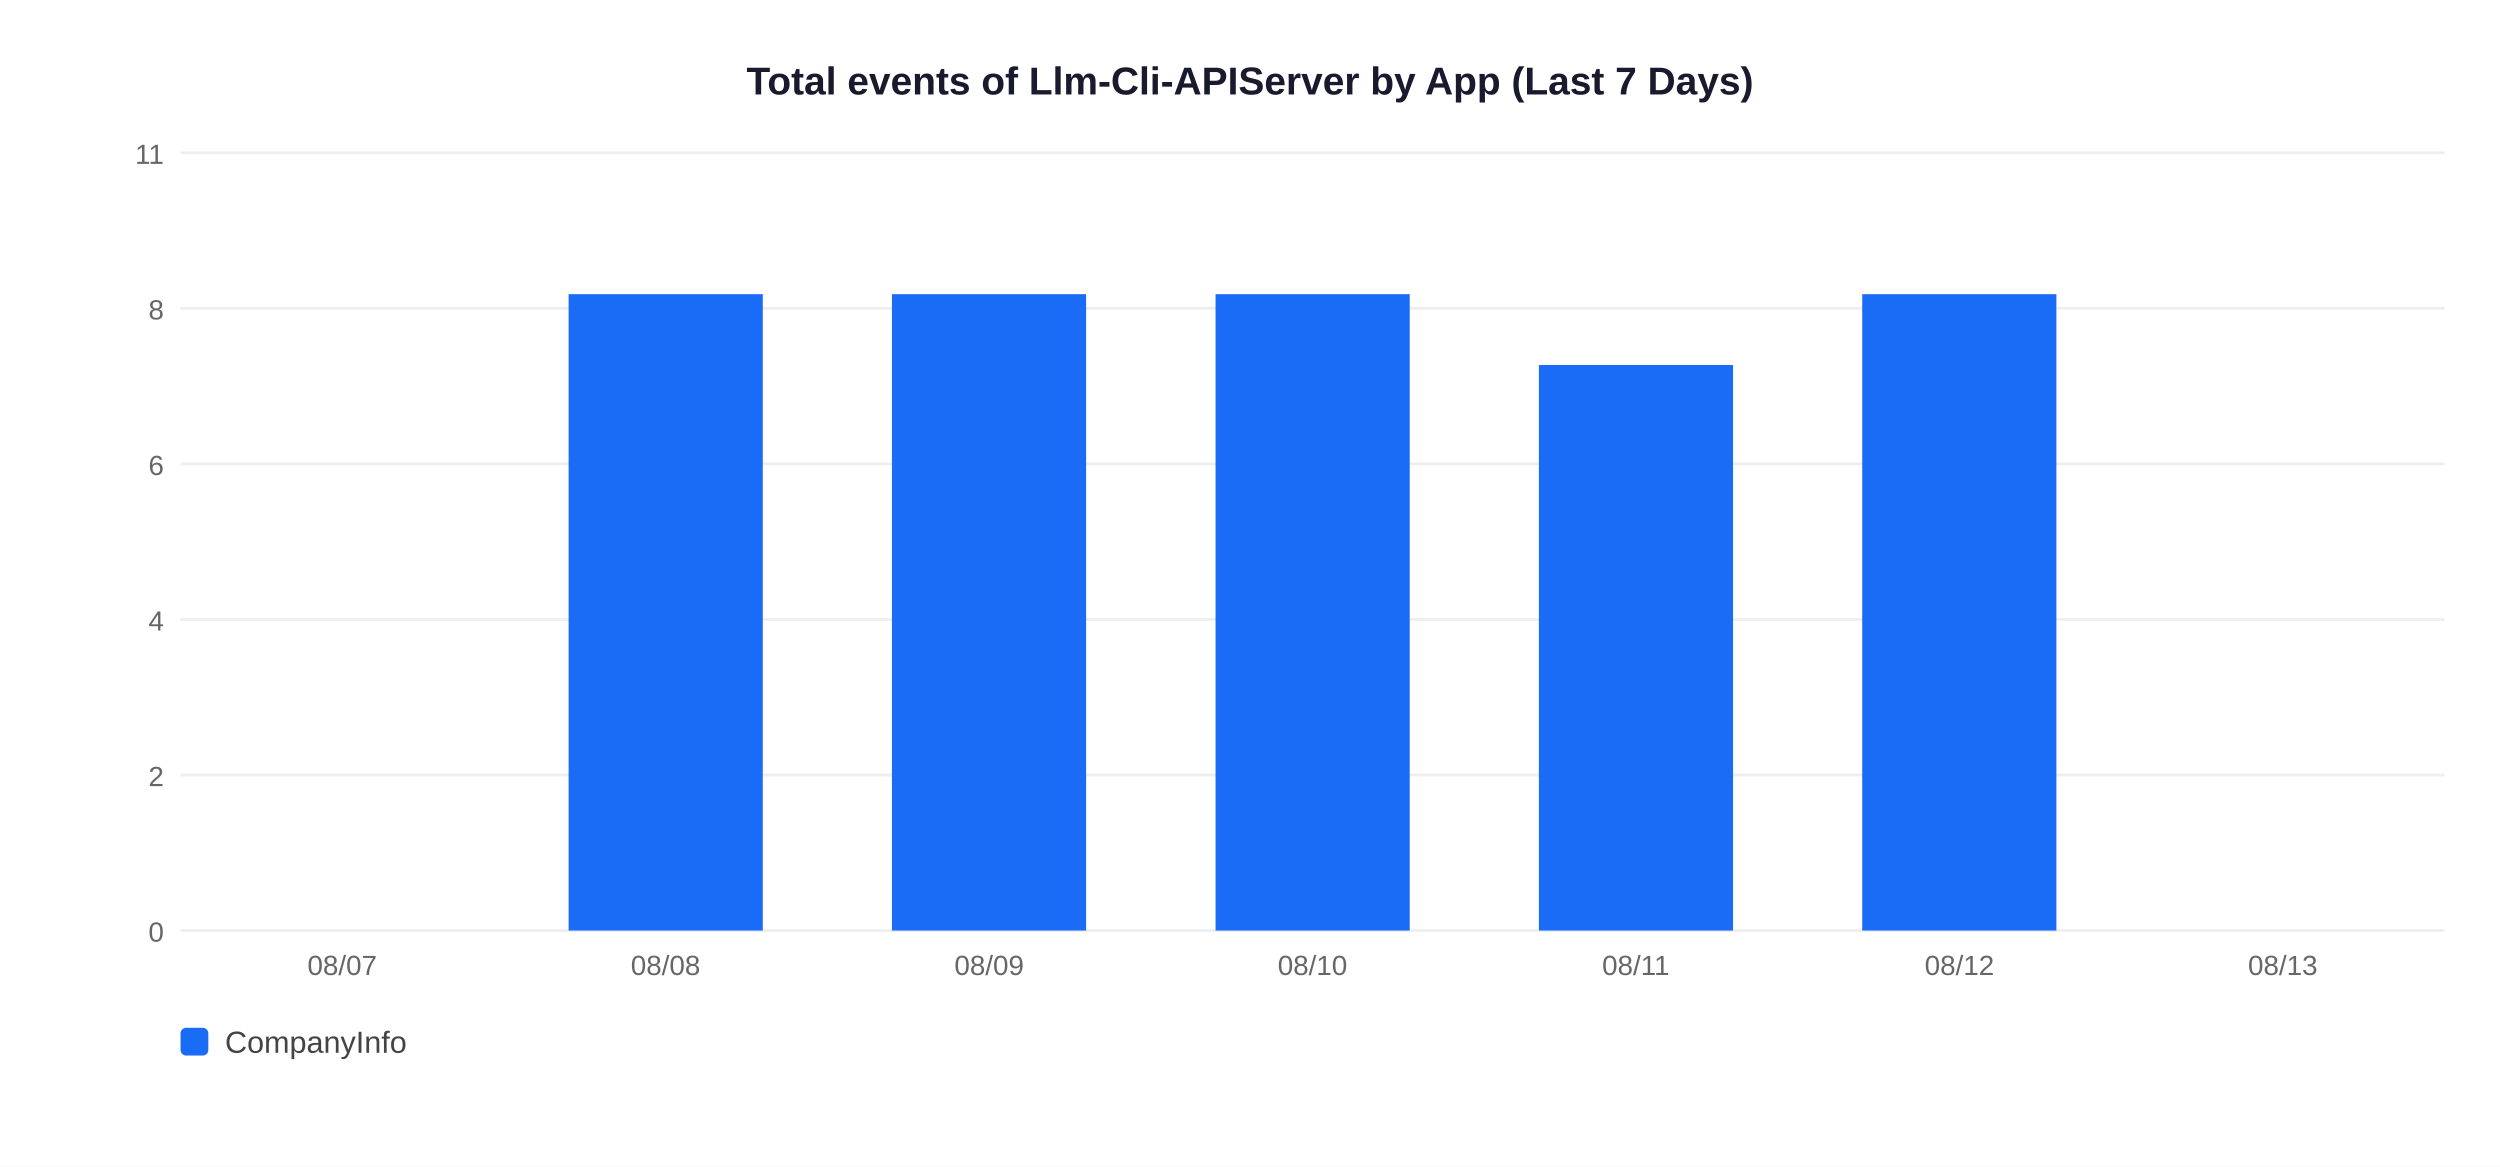
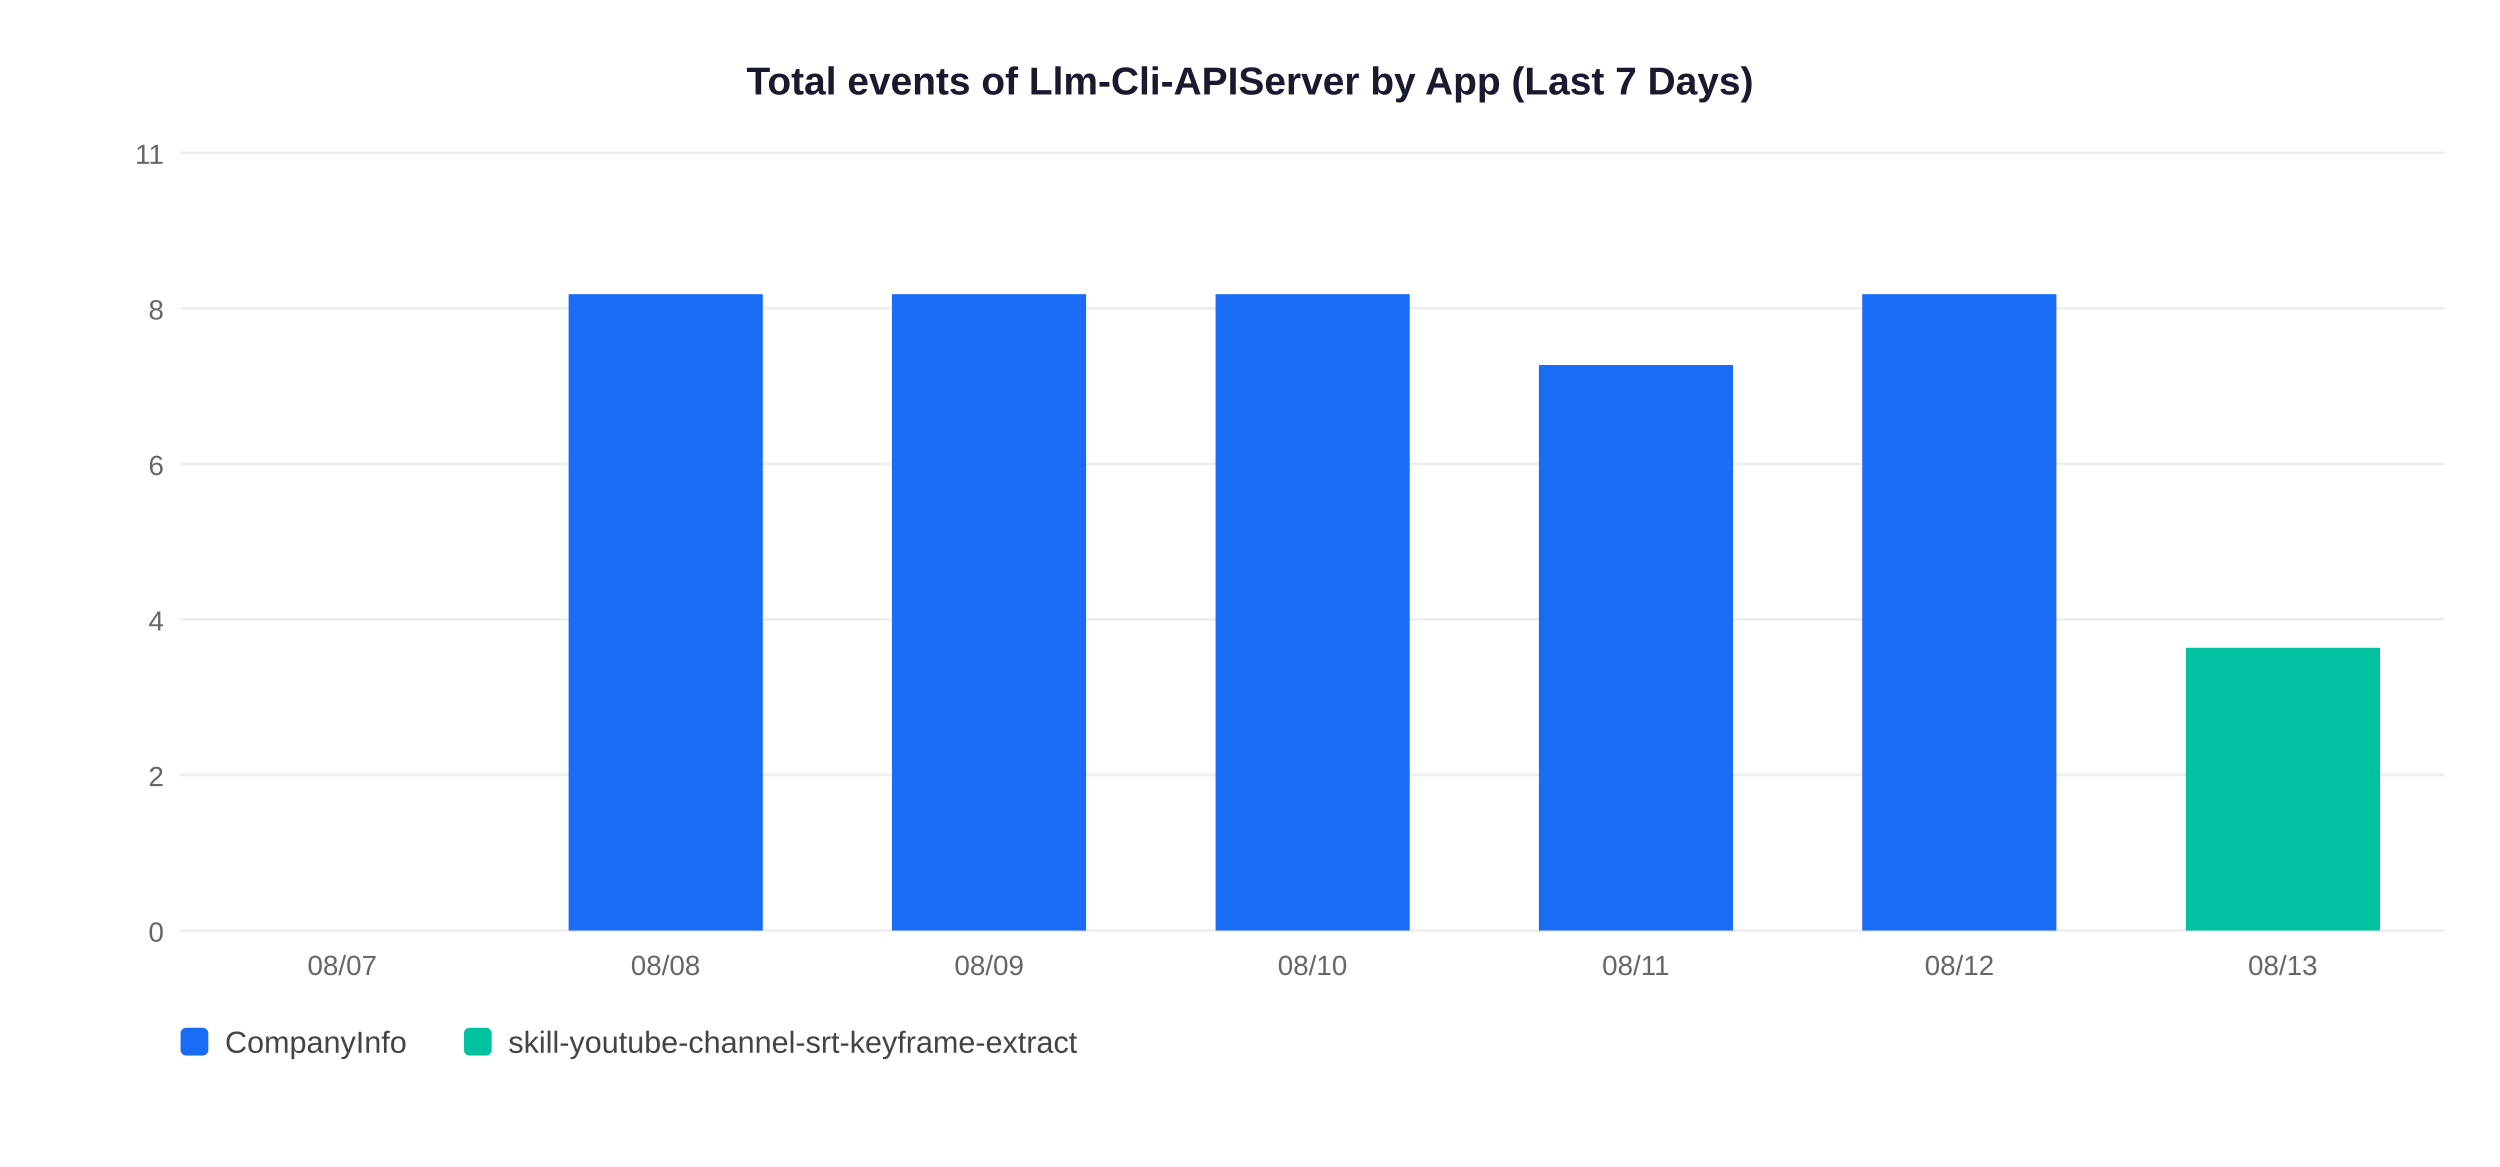
<svg xmlns="http://www.w3.org/2000/svg" width="900" height="420">
  <rect width="900" height="420" fill="white" />
  <text x="450" y="34" text-anchor="middle" font-size="14" font-weight="bold" font-family="Arial,sans-serif" fill="#1a1a2e">Total events of Llm-Cli-APIServer by App (Last 7 Days)</text>
  <line x1="65" y1="335" x2="880" y2="335" stroke="#EEEEEE" stroke-width="1" />
  <text x="59" y="339" text-anchor="end" font-size="10" font-family="Arial,sans-serif" fill="#666">0</text>
  <line x1="65" y1="279" x2="880" y2="279" stroke="#EEEEEE" stroke-width="1" />
  <text x="59" y="283" text-anchor="end" font-size="10" font-family="Arial,sans-serif" fill="#666">2</text>
  <line x1="65" y1="223" x2="880" y2="223" stroke="#EEEEEE" stroke-width="1" />
  <text x="59" y="227" text-anchor="end" font-size="10" font-family="Arial,sans-serif" fill="#666">4</text>
  <line x1="65" y1="167" x2="880" y2="167" stroke="#EEEEEE" stroke-width="1" />
  <text x="59" y="171" text-anchor="end" font-size="10" font-family="Arial,sans-serif" fill="#666">6</text>
  <line x1="65" y1="111" x2="880" y2="111" stroke="#EEEEEE" stroke-width="1" />
  <text x="59" y="115" text-anchor="end" font-size="10" font-family="Arial,sans-serif" fill="#666">8</text>
  <line x1="65" y1="55" x2="880" y2="55" stroke="#EEEEEE" stroke-width="1" />
  <text x="59" y="59" text-anchor="end" font-size="10" font-family="Arial,sans-serif" fill="#666">11</text>
  <text x="123.2" y="351" text-anchor="middle" font-size="10" font-family="Arial,sans-serif" fill="#666">08/07</text>
  <rect x="204.7" y="105.9" width="69.9" height="229.1" fill="#1A6CF7" />
  <text x="239.6" y="351" text-anchor="middle" font-size="10" font-family="Arial,sans-serif" fill="#666">08/08</text>
  <rect x="321.1" y="105.9" width="69.9" height="229.1" fill="#1A6CF7" />
  <text x="356.1" y="351" text-anchor="middle" font-size="10" font-family="Arial,sans-serif" fill="#666">08/09</text>
  <rect x="437.6" y="105.9" width="69.9" height="229.1" fill="#1A6CF7" />
  <text x="472.5" y="351" text-anchor="middle" font-size="10" font-family="Arial,sans-serif" fill="#666">08/10</text>
  <rect x="554.0" y="131.4" width="69.9" height="203.6" fill="#1A6CF7" />
  <text x="588.9" y="351" text-anchor="middle" font-size="10" font-family="Arial,sans-serif" fill="#666">08/11</text>
  <rect x="670.4" y="105.9" width="69.9" height="229.1" fill="#1A6CF7" />
  <text x="705.4" y="351" text-anchor="middle" font-size="10" font-family="Arial,sans-serif" fill="#666">08/12</text>
+   <rect x="786.9" y="233.2" width="69.9" height="101.8" fill="#00C2A0" />
  <text x="821.8" y="351" text-anchor="middle" font-size="10" font-family="Arial,sans-serif" fill="#666">08/13</text>
  <rect x="65" y="370" width="10" height="10" rx="2" fill="#1A6CF7" />
  <text x="81" y="379" font-size="11" font-family="Arial,sans-serif" fill="#444">CompanyInfo</text>
+   <rect x="167" y="370" width="10" height="10" rx="2" fill="#00C2A0" />
+   <text x="183" y="379" font-size="11" font-family="Arial,sans-serif" fill="#444">skill-youtube-channel-srt-keyframe-extract</text>
</svg>
